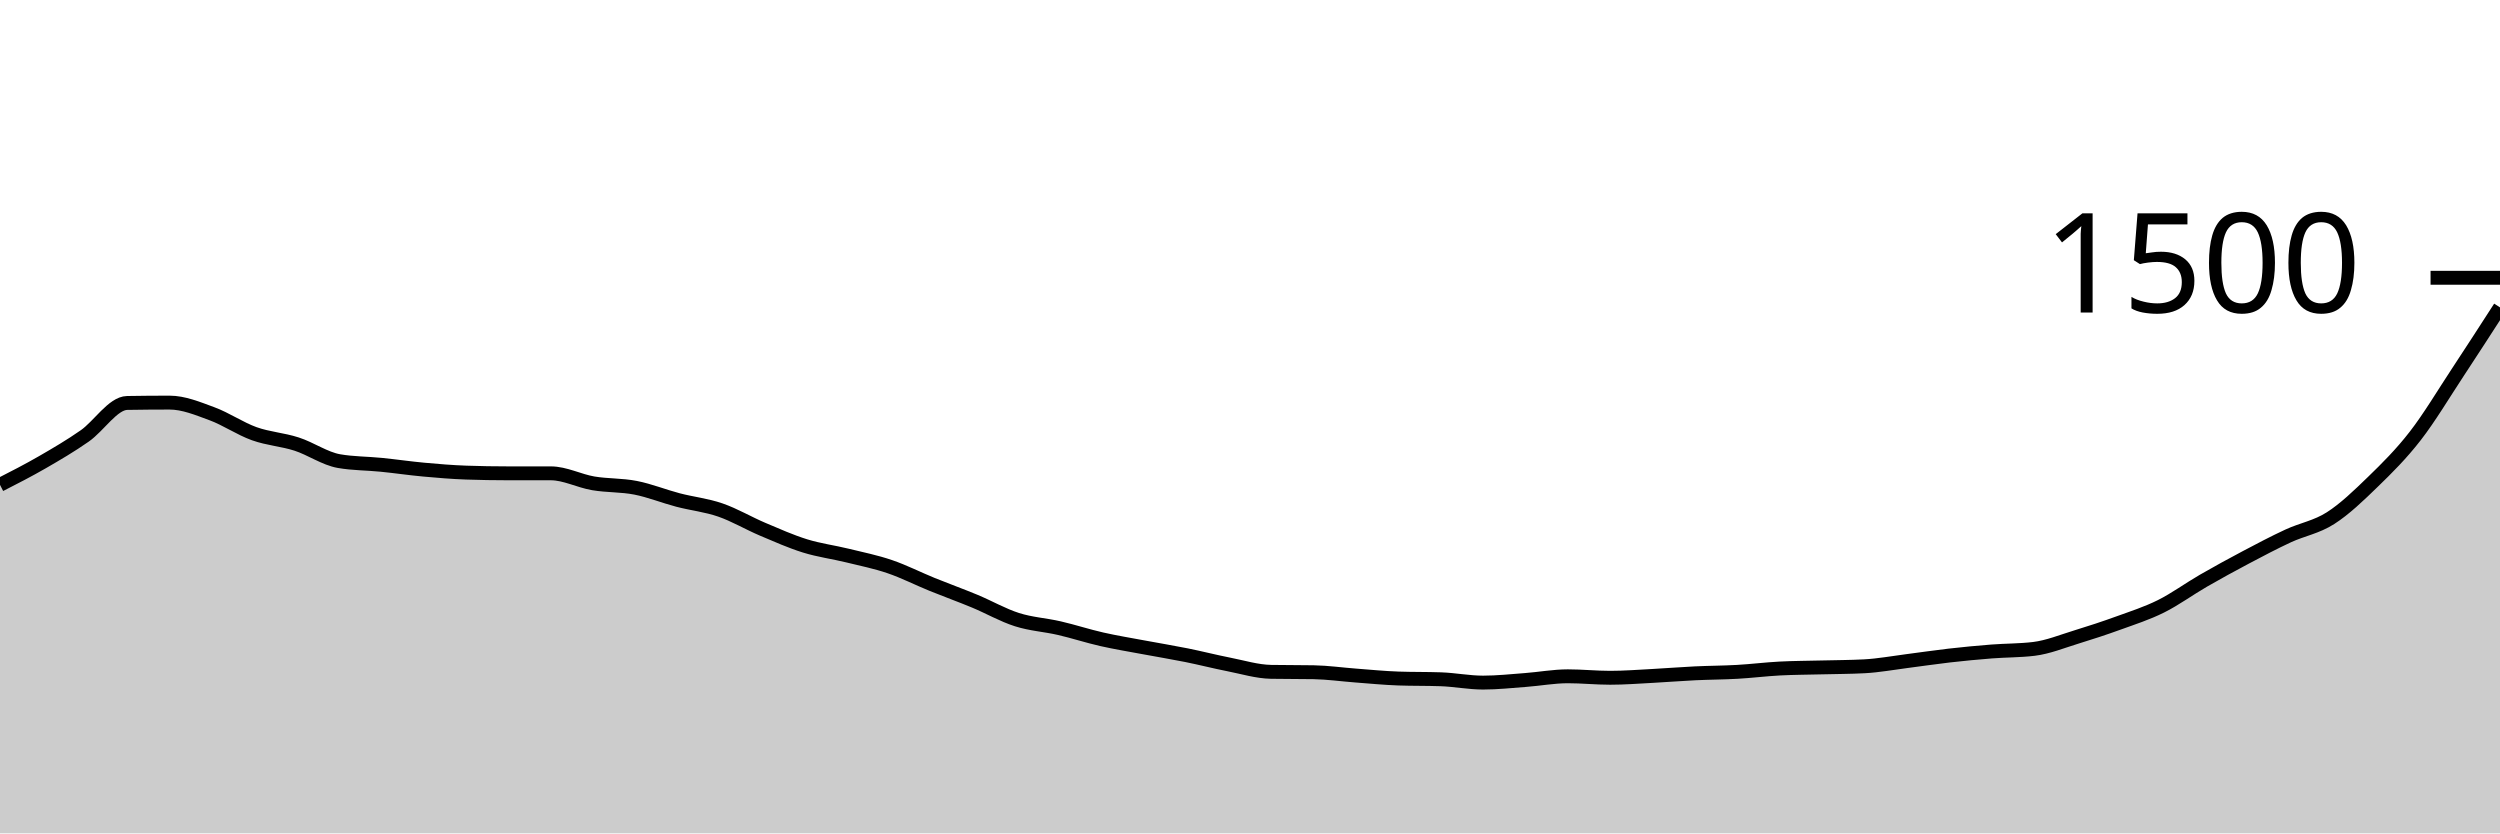
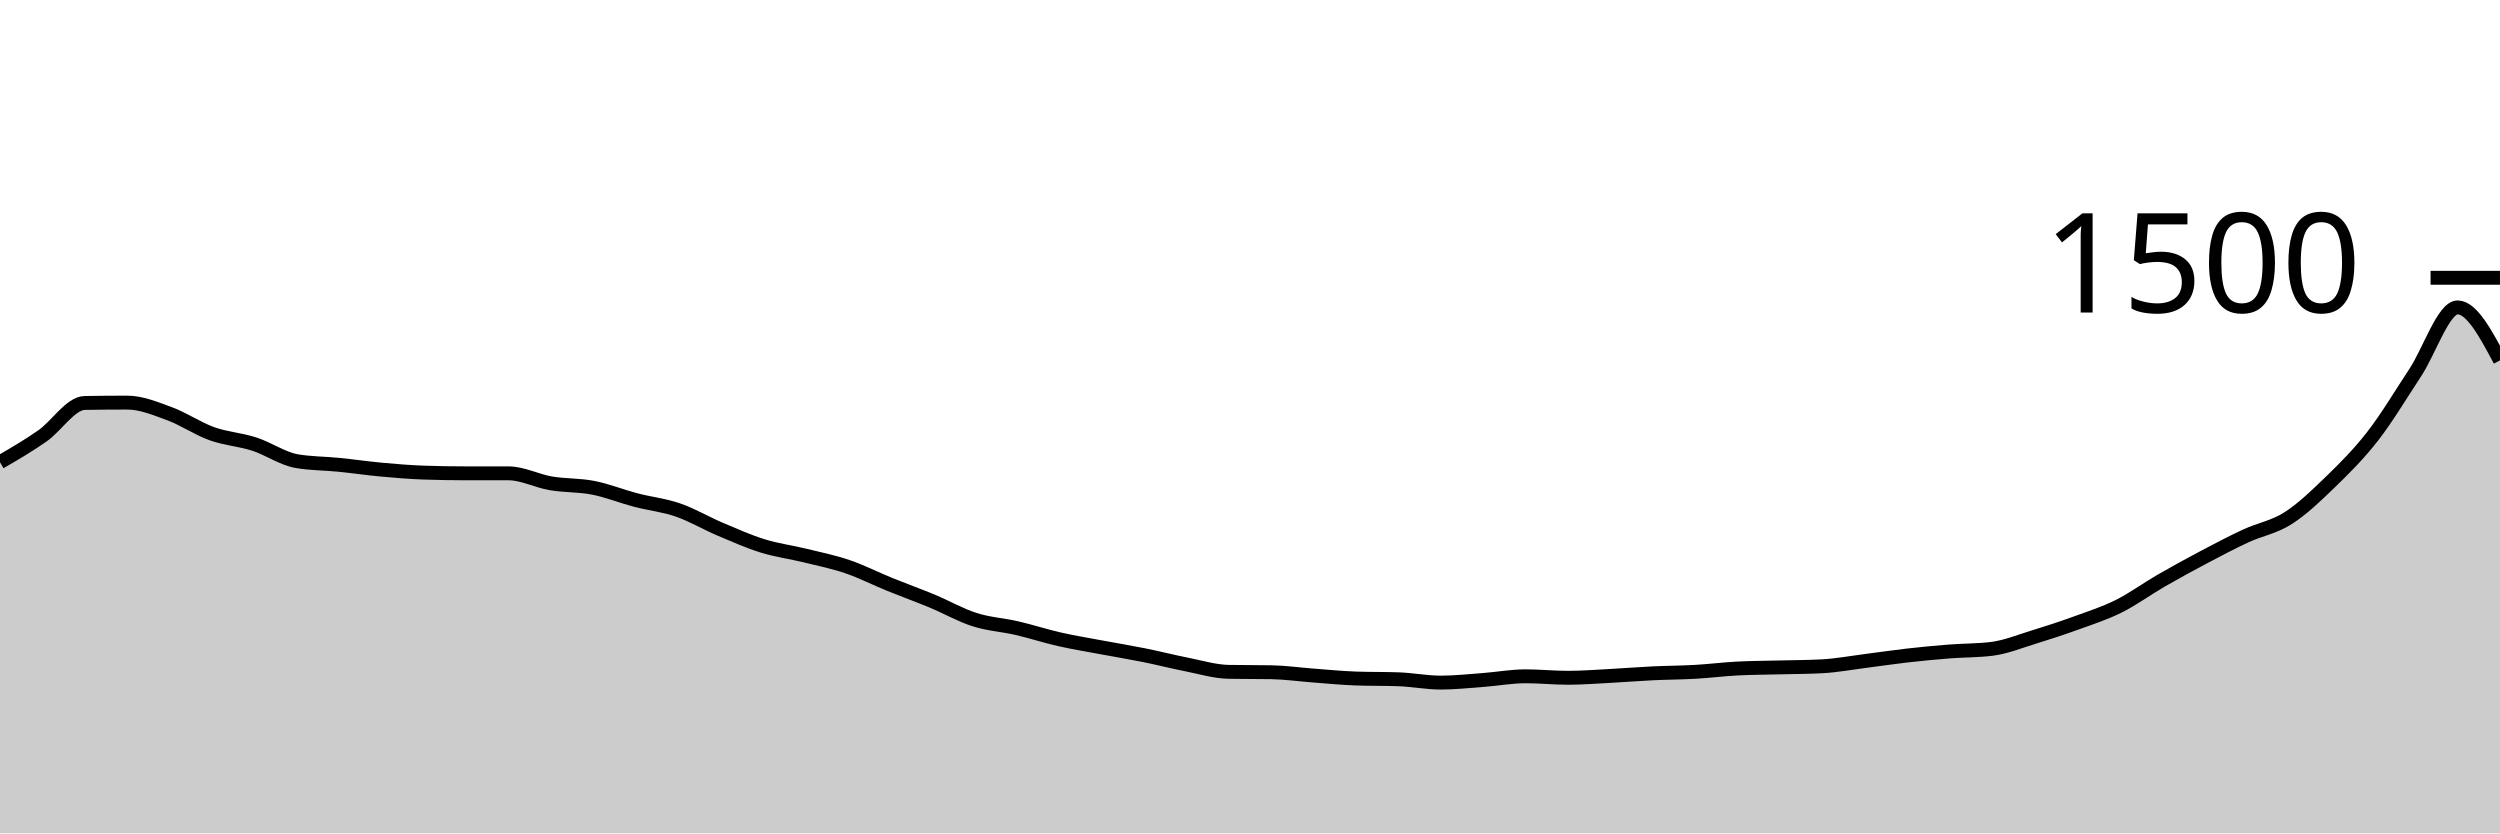
<svg xmlns="http://www.w3.org/2000/svg" viewBox="0 0 180 60">
  <g transform="translate(0,20)">
-     <path class="area" fill="rgba(0, 0, 0, 0.2)" d="M0,14.907C1.017,14.387,2.034,13.867,3.051,13.28C4.068,12.693,5.085,12.098,6.102,11.387C7.119,10.676,8.136,9.031,9.153,9.013C10.169,8.996,11.186,8.987,12.203,8.987C13.22,8.987,14.237,9.413,15.254,9.787C16.271,10.16,17.288,10.862,18.305,11.227C19.322,11.591,20.339,11.644,21.356,11.973C22.373,12.302,23.39,13.022,24.407,13.2C25.424,13.378,26.441,13.364,27.458,13.467C28.475,13.569,29.492,13.72,30.508,13.813C31.525,13.907,32.542,13.991,33.559,14.027C34.576,14.062,35.593,14.08,36.61,14.08C37.627,14.08,38.644,14.08,39.661,14.08C40.678,14.08,41.695,14.627,42.712,14.8C43.729,14.973,44.746,14.92,45.763,15.12C46.78,15.32,47.797,15.733,48.814,16C49.831,16.267,50.847,16.369,51.864,16.72C52.881,17.071,53.898,17.676,54.915,18.107C55.932,18.538,56.949,18.991,57.966,19.307C58.983,19.622,60,19.751,61.017,20C62.034,20.249,63.051,20.453,64.068,20.8C65.085,21.147,66.102,21.667,67.119,22.08C68.136,22.493,69.153,22.858,70.169,23.28C71.186,23.702,72.203,24.289,73.22,24.613C74.237,24.938,75.254,24.991,76.271,25.227C77.288,25.462,78.305,25.796,79.322,26.027C80.339,26.258,81.356,26.422,82.373,26.613C83.39,26.804,84.407,26.969,85.424,27.173C86.441,27.378,87.458,27.64,88.475,27.84C89.492,28.04,90.508,28.356,91.525,28.373C92.542,28.391,93.559,28.382,94.576,28.4C95.593,28.418,96.61,28.564,97.627,28.64C98.644,28.716,99.661,28.818,100.678,28.853C101.695,28.889,102.712,28.871,103.729,28.907C104.746,28.942,105.763,29.147,106.78,29.147C107.797,29.147,108.814,29.036,109.831,28.96C110.847,28.884,111.864,28.693,112.881,28.693C113.898,28.693,114.915,28.8,115.932,28.8C116.949,28.8,117.966,28.72,118.983,28.667C120,28.613,121.017,28.529,122.034,28.48C123.051,28.431,124.068,28.431,125.085,28.373C126.102,28.316,127.119,28.187,128.136,28.133C129.153,28.08,130.169,28.08,131.186,28.053C132.203,28.027,133.22,28.027,134.237,27.973C135.254,27.92,136.271,27.729,137.288,27.6C138.305,27.471,139.322,27.316,140.339,27.2C141.356,27.084,142.373,26.987,143.39,26.907C144.407,26.827,145.424,26.844,146.441,26.72C147.458,26.596,148.475,26.178,149.492,25.867C150.508,25.556,151.525,25.222,152.542,24.853C153.559,24.484,154.576,24.16,155.593,23.653C156.61,23.147,157.627,22.4,158.644,21.813C159.661,21.227,160.678,20.671,161.695,20.133C162.712,19.596,163.729,19.058,164.746,18.587C165.763,18.116,166.78,17.956,167.797,17.307C168.814,16.658,169.831,15.68,170.847,14.693C171.864,13.707,172.881,12.698,173.898,11.387C174.915,10.076,175.932,8.369,176.949,6.827C177.966,5.284,178.983,3.709,180,2.133L180,40C178.983,40,177.966,40,176.949,40C175.932,40,174.915,40,173.898,40C172.881,40,171.864,40,170.847,40C169.831,40,168.814,40,167.797,40C166.78,40,165.763,40,164.746,40C163.729,40,162.712,40,161.695,40C160.678,40,159.661,40,158.644,40C157.627,40,156.61,40,155.593,40C154.576,40,153.559,40,152.542,40C151.525,40,150.508,40,149.492,40C148.475,40,147.458,40,146.441,40C145.424,40,144.407,40,143.39,40C142.373,40,141.356,40,140.339,40C139.322,40,138.305,40,137.288,40C136.271,40,135.254,40,134.237,40C133.22,40,132.203,40,131.186,40C130.169,40,129.153,40,128.136,40C127.119,40,126.102,40,125.085,40C124.068,40,123.051,40,122.034,40C121.017,40,120,40,118.983,40C117.966,40,116.949,40,115.932,40C114.915,40,113.898,40,112.881,40C111.864,40,110.847,40,109.831,40C108.814,40,107.797,40,106.78,40C105.763,40,104.746,40,103.729,40C102.712,40,101.695,40,100.678,40C99.661,40,98.644,40,97.627,40C96.61,40,95.593,40,94.576,40C93.559,40,92.542,40,91.525,40C90.508,40,89.492,40,88.475,40C87.458,40,86.441,40,85.424,40C84.407,40,83.39,40,82.373,40C81.356,40,80.339,40,79.322,40C78.305,40,77.288,40,76.271,40C75.254,40,74.237,40,73.22,40C72.203,40,71.186,40,70.169,40C69.153,40,68.136,40,67.119,40C66.102,40,65.085,40,64.068,40C63.051,40,62.034,40,61.017,40C60,40,58.983,40,57.966,40C56.949,40,55.932,40,54.915,40C53.898,40,52.881,40,51.864,40C50.847,40,49.831,40,48.814,40C47.797,40,46.78,40,45.763,40C44.746,40,43.729,40,42.712,40C41.695,40,40.678,40,39.661,40C38.644,40,37.627,40,36.61,40C35.593,40,34.576,40,33.559,40C32.542,40,31.525,40,30.508,40C29.492,40,28.475,40,27.458,40C26.441,40,25.424,40,24.407,40C23.39,40,22.373,40,21.356,40C20.339,40,19.322,40,18.305,40C17.288,40,16.271,40,15.254,40C14.237,40,13.22,40,12.203,40C11.186,40,10.169,40,9.153,40C8.136,40,7.119,40,6.102,40C5.085,40,4.068,40,3.051,40C2.034,40,1.017,40,0,40Z" />
-     <path class="line" stroke="black" fill="none" d="M0,14.907C1.017,14.387,2.034,13.867,3.051,13.28C4.068,12.693,5.085,12.098,6.102,11.387C7.119,10.676,8.136,9.031,9.153,9.013C10.169,8.996,11.186,8.987,12.203,8.987C13.22,8.987,14.237,9.413,15.254,9.787C16.271,10.16,17.288,10.862,18.305,11.227C19.322,11.591,20.339,11.644,21.356,11.973C22.373,12.302,23.39,13.022,24.407,13.2C25.424,13.378,26.441,13.364,27.458,13.467C28.475,13.569,29.492,13.72,30.508,13.813C31.525,13.907,32.542,13.991,33.559,14.027C34.576,14.062,35.593,14.08,36.61,14.08C37.627,14.08,38.644,14.08,39.661,14.08C40.678,14.08,41.695,14.627,42.712,14.8C43.729,14.973,44.746,14.92,45.763,15.12C46.78,15.32,47.797,15.733,48.814,16C49.831,16.267,50.847,16.369,51.864,16.72C52.881,17.071,53.898,17.676,54.915,18.107C55.932,18.538,56.949,18.991,57.966,19.307C58.983,19.622,60,19.751,61.017,20C62.034,20.249,63.051,20.453,64.068,20.8C65.085,21.147,66.102,21.667,67.119,22.08C68.136,22.493,69.153,22.858,70.169,23.28C71.186,23.702,72.203,24.289,73.22,24.613C74.237,24.938,75.254,24.991,76.271,25.227C77.288,25.462,78.305,25.796,79.322,26.027C80.339,26.258,81.356,26.422,82.373,26.613C83.39,26.804,84.407,26.969,85.424,27.173C86.441,27.378,87.458,27.64,88.475,27.84C89.492,28.04,90.508,28.356,91.525,28.373C92.542,28.391,93.559,28.382,94.576,28.4C95.593,28.418,96.61,28.564,97.627,28.64C98.644,28.716,99.661,28.818,100.678,28.853C101.695,28.889,102.712,28.871,103.729,28.907C104.746,28.942,105.763,29.147,106.78,29.147C107.797,29.147,108.814,29.036,109.831,28.96C110.847,28.884,111.864,28.693,112.881,28.693C113.898,28.693,114.915,28.8,115.932,28.8C116.949,28.8,117.966,28.72,118.983,28.667C120,28.613,121.017,28.529,122.034,28.48C123.051,28.431,124.068,28.431,125.085,28.373C126.102,28.316,127.119,28.187,128.136,28.133C129.153,28.08,130.169,28.08,131.186,28.053C132.203,28.027,133.22,28.027,134.237,27.973C135.254,27.92,136.271,27.729,137.288,27.6C138.305,27.471,139.322,27.316,140.339,27.2C141.356,27.084,142.373,26.987,143.39,26.907C144.407,26.827,145.424,26.844,146.441,26.72C147.458,26.596,148.475,26.178,149.492,25.867C150.508,25.556,151.525,25.222,152.542,24.853C153.559,24.484,154.576,24.16,155.593,23.653C156.61,23.147,157.627,22.4,158.644,21.813C159.661,21.227,160.678,20.671,161.695,20.133C162.712,19.596,163.729,19.058,164.746,18.587C165.763,18.116,166.78,17.956,167.797,17.307C168.814,16.658,169.831,15.68,170.847,14.693C171.864,13.707,172.881,12.698,173.898,11.387C174.915,10.076,175.932,8.369,176.949,6.827C177.966,5.284,178.983,3.709,180,2.133" />
+     <path class="area" fill="rgba(0, 0, 0, 0.2)" d="M0,13.28C1.017,12.689,2.034,12.098,3.051,11.387C4.068,10.676,5.085,9.031,6.102,9.013C7.119,8.996,8.136,8.987,9.153,8.987C10.169,8.987,11.186,9.413,12.203,9.787C13.22,10.16,14.237,10.862,15.254,11.227C16.271,11.591,17.288,11.644,18.305,11.973C19.322,12.302,20.339,13.022,21.356,13.2C22.373,13.378,23.39,13.364,24.407,13.467C25.424,13.569,26.441,13.72,27.458,13.813C28.475,13.907,29.492,13.991,30.508,14.027C31.525,14.062,32.542,14.08,33.559,14.08C34.576,14.08,35.593,14.08,36.61,14.08C37.627,14.08,38.644,14.627,39.661,14.8C40.678,14.973,41.695,14.92,42.712,15.12C43.729,15.32,44.746,15.733,45.763,16C46.78,16.267,47.797,16.369,48.814,16.72C49.831,17.071,50.847,17.676,51.864,18.107C52.881,18.538,53.898,18.991,54.915,19.307C55.932,19.622,56.949,19.751,57.966,20C58.983,20.249,60,20.453,61.017,20.8C62.034,21.147,63.051,21.667,64.068,22.08C65.085,22.493,66.102,22.858,67.119,23.28C68.136,23.702,69.153,24.289,70.169,24.613C71.186,24.938,72.203,24.991,73.22,25.227C74.237,25.462,75.254,25.796,76.271,26.027C77.288,26.258,78.305,26.422,79.322,26.613C80.339,26.804,81.356,26.969,82.373,27.173C83.39,27.378,84.407,27.64,85.424,27.84C86.441,28.04,87.458,28.356,88.475,28.373C89.492,28.391,90.508,28.382,91.525,28.4C92.542,28.418,93.559,28.564,94.576,28.64C95.593,28.716,96.61,28.818,97.627,28.853C98.644,28.889,99.661,28.871,100.678,28.907C101.695,28.942,102.712,29.147,103.729,29.147C104.746,29.147,105.763,29.036,106.78,28.96C107.797,28.884,108.814,28.693,109.831,28.693C110.847,28.693,111.864,28.8,112.881,28.8C113.898,28.8,114.915,28.72,115.932,28.667C116.949,28.613,117.966,28.529,118.983,28.48C120,28.431,121.017,28.431,122.034,28.373C123.051,28.316,124.068,28.187,125.085,28.133C126.102,28.08,127.119,28.08,128.136,28.053C129.153,28.027,130.169,28.027,131.186,27.973C132.203,27.92,133.22,27.729,134.237,27.6C135.254,27.471,136.271,27.316,137.288,27.2C138.305,27.084,139.322,26.987,140.339,26.907C141.356,26.827,142.373,26.844,143.39,26.72C144.407,26.596,145.424,26.178,146.441,25.867C147.458,25.556,148.475,25.222,149.492,24.853C150.508,24.484,151.525,24.16,152.542,23.653C153.559,23.147,154.576,22.4,155.593,21.813C156.61,21.227,157.627,20.671,158.644,20.133C159.661,19.596,160.678,19.058,161.695,18.587C162.712,18.116,163.729,17.956,164.746,17.307C165.763,16.658,166.78,15.68,167.797,14.693C168.814,13.707,169.831,12.698,170.847,11.387C171.864,10.076,172.881,8.369,173.898,6.827C174.915,5.284,175.932,2.133,176.949,2.133C177.966,2.133,178.983,4.04,180,5.947L180,40C178.983,40,177.966,40,176.949,40C175.932,40,174.915,40,173.898,40C172.881,40,171.864,40,170.847,40C169.831,40,168.814,40,167.797,40C166.78,40,165.763,40,164.746,40C163.729,40,162.712,40,161.695,40C160.678,40,159.661,40,158.644,40C157.627,40,156.61,40,155.593,40C154.576,40,153.559,40,152.542,40C151.525,40,150.508,40,149.492,40C148.475,40,147.458,40,146.441,40C145.424,40,144.407,40,143.39,40C142.373,40,141.356,40,140.339,40C139.322,40,138.305,40,137.288,40C136.271,40,135.254,40,134.237,40C133.22,40,132.203,40,131.186,40C130.169,40,129.153,40,128.136,40C127.119,40,126.102,40,125.085,40C124.068,40,123.051,40,122.034,40C121.017,40,120,40,118.983,40C117.966,40,116.949,40,115.932,40C114.915,40,113.898,40,112.881,40C111.864,40,110.847,40,109.831,40C108.814,40,107.797,40,106.78,40C105.763,40,104.746,40,103.729,40C102.712,40,101.695,40,100.678,40C99.661,40,98.644,40,97.627,40C96.61,40,95.593,40,94.576,40C93.559,40,92.542,40,91.525,40C90.508,40,89.492,40,88.475,40C87.458,40,86.441,40,85.424,40C84.407,40,83.39,40,82.373,40C81.356,40,80.339,40,79.322,40C78.305,40,77.288,40,76.271,40C75.254,40,74.237,40,73.22,40C72.203,40,71.186,40,70.169,40C69.153,40,68.136,40,67.119,40C66.102,40,65.085,40,64.068,40C63.051,40,62.034,40,61.017,40C60,40,58.983,40,57.966,40C56.949,40,55.932,40,54.915,40C53.898,40,52.881,40,51.864,40C50.847,40,49.831,40,48.814,40C47.797,40,46.78,40,45.763,40C44.746,40,43.729,40,42.712,40C41.695,40,40.678,40,39.661,40C38.644,40,37.627,40,36.61,40C35.593,40,34.576,40,33.559,40C32.542,40,31.525,40,30.508,40C29.492,40,28.475,40,27.458,40C26.441,40,25.424,40,24.407,40C23.39,40,22.373,40,21.356,40C20.339,40,19.322,40,18.305,40C17.288,40,16.271,40,15.254,40C14.237,40,13.22,40,12.203,40C11.186,40,10.169,40,9.153,40C8.136,40,7.119,40,6.102,40C5.085,40,4.068,40,3.051,40C2.034,40,1.017,40,0,40Z" />
+     <path class="line" stroke="black" fill="none" d="M0,13.28C1.017,12.689,2.034,12.098,3.051,11.387C4.068,10.676,5.085,9.031,6.102,9.013C7.119,8.996,8.136,8.987,9.153,8.987C10.169,8.987,11.186,9.413,12.203,9.787C13.22,10.16,14.237,10.862,15.254,11.227C16.271,11.591,17.288,11.644,18.305,11.973C19.322,12.302,20.339,13.022,21.356,13.2C22.373,13.378,23.39,13.364,24.407,13.467C25.424,13.569,26.441,13.72,27.458,13.813C28.475,13.907,29.492,13.991,30.508,14.027C31.525,14.062,32.542,14.08,33.559,14.08C34.576,14.08,35.593,14.08,36.61,14.08C37.627,14.08,38.644,14.627,39.661,14.8C40.678,14.973,41.695,14.92,42.712,15.12C43.729,15.32,44.746,15.733,45.763,16C46.78,16.267,47.797,16.369,48.814,16.72C49.831,17.071,50.847,17.676,51.864,18.107C52.881,18.538,53.898,18.991,54.915,19.307C55.932,19.622,56.949,19.751,57.966,20C58.983,20.249,60,20.453,61.017,20.8C62.034,21.147,63.051,21.667,64.068,22.08C65.085,22.493,66.102,22.858,67.119,23.28C68.136,23.702,69.153,24.289,70.169,24.613C71.186,24.938,72.203,24.991,73.22,25.227C74.237,25.462,75.254,25.796,76.271,26.027C77.288,26.258,78.305,26.422,79.322,26.613C80.339,26.804,81.356,26.969,82.373,27.173C83.39,27.378,84.407,27.64,85.424,27.84C86.441,28.04,87.458,28.356,88.475,28.373C89.492,28.391,90.508,28.382,91.525,28.4C92.542,28.418,93.559,28.564,94.576,28.64C95.593,28.716,96.61,28.818,97.627,28.853C98.644,28.889,99.661,28.871,100.678,28.907C101.695,28.942,102.712,29.147,103.729,29.147C104.746,29.147,105.763,29.036,106.78,28.96C107.797,28.884,108.814,28.693,109.831,28.693C110.847,28.693,111.864,28.8,112.881,28.8C113.898,28.8,114.915,28.72,115.932,28.667C116.949,28.613,117.966,28.529,118.983,28.48C120,28.431,121.017,28.431,122.034,28.373C123.051,28.316,124.068,28.187,125.085,28.133C126.102,28.08,127.119,28.08,128.136,28.053C129.153,28.027,130.169,28.027,131.186,27.973C132.203,27.92,133.22,27.729,134.237,27.6C135.254,27.471,136.271,27.316,137.288,27.2C138.305,27.084,139.322,26.987,140.339,26.907C141.356,26.827,142.373,26.844,143.39,26.72C144.407,26.596,145.424,26.178,146.441,25.867C147.458,25.556,148.475,25.222,149.492,24.853C150.508,24.484,151.525,24.16,152.542,23.653C153.559,23.147,154.576,22.4,155.593,21.813C156.61,21.227,157.627,20.671,158.644,20.133C159.661,19.596,160.678,19.058,161.695,18.587C162.712,18.116,163.729,17.956,164.746,17.307C165.763,16.658,166.78,15.68,167.797,14.693C168.814,13.707,169.831,12.698,170.847,11.387C171.864,10.076,172.881,8.369,173.898,6.827C174.915,5.284,175.932,2.133,176.949,2.133C177.966,2.133,178.983,4.04,180,5.947" />
    <path class="axis-ceiling" stroke-width="1" stroke="black" fill="none" d="M175,0L180,0" />
    <text class="axis-ceiling-label" font-family="sans-serif" text-anchor="end" font-size="10px" x="170" y="2.5">1500</text>
  </g>
</svg>
